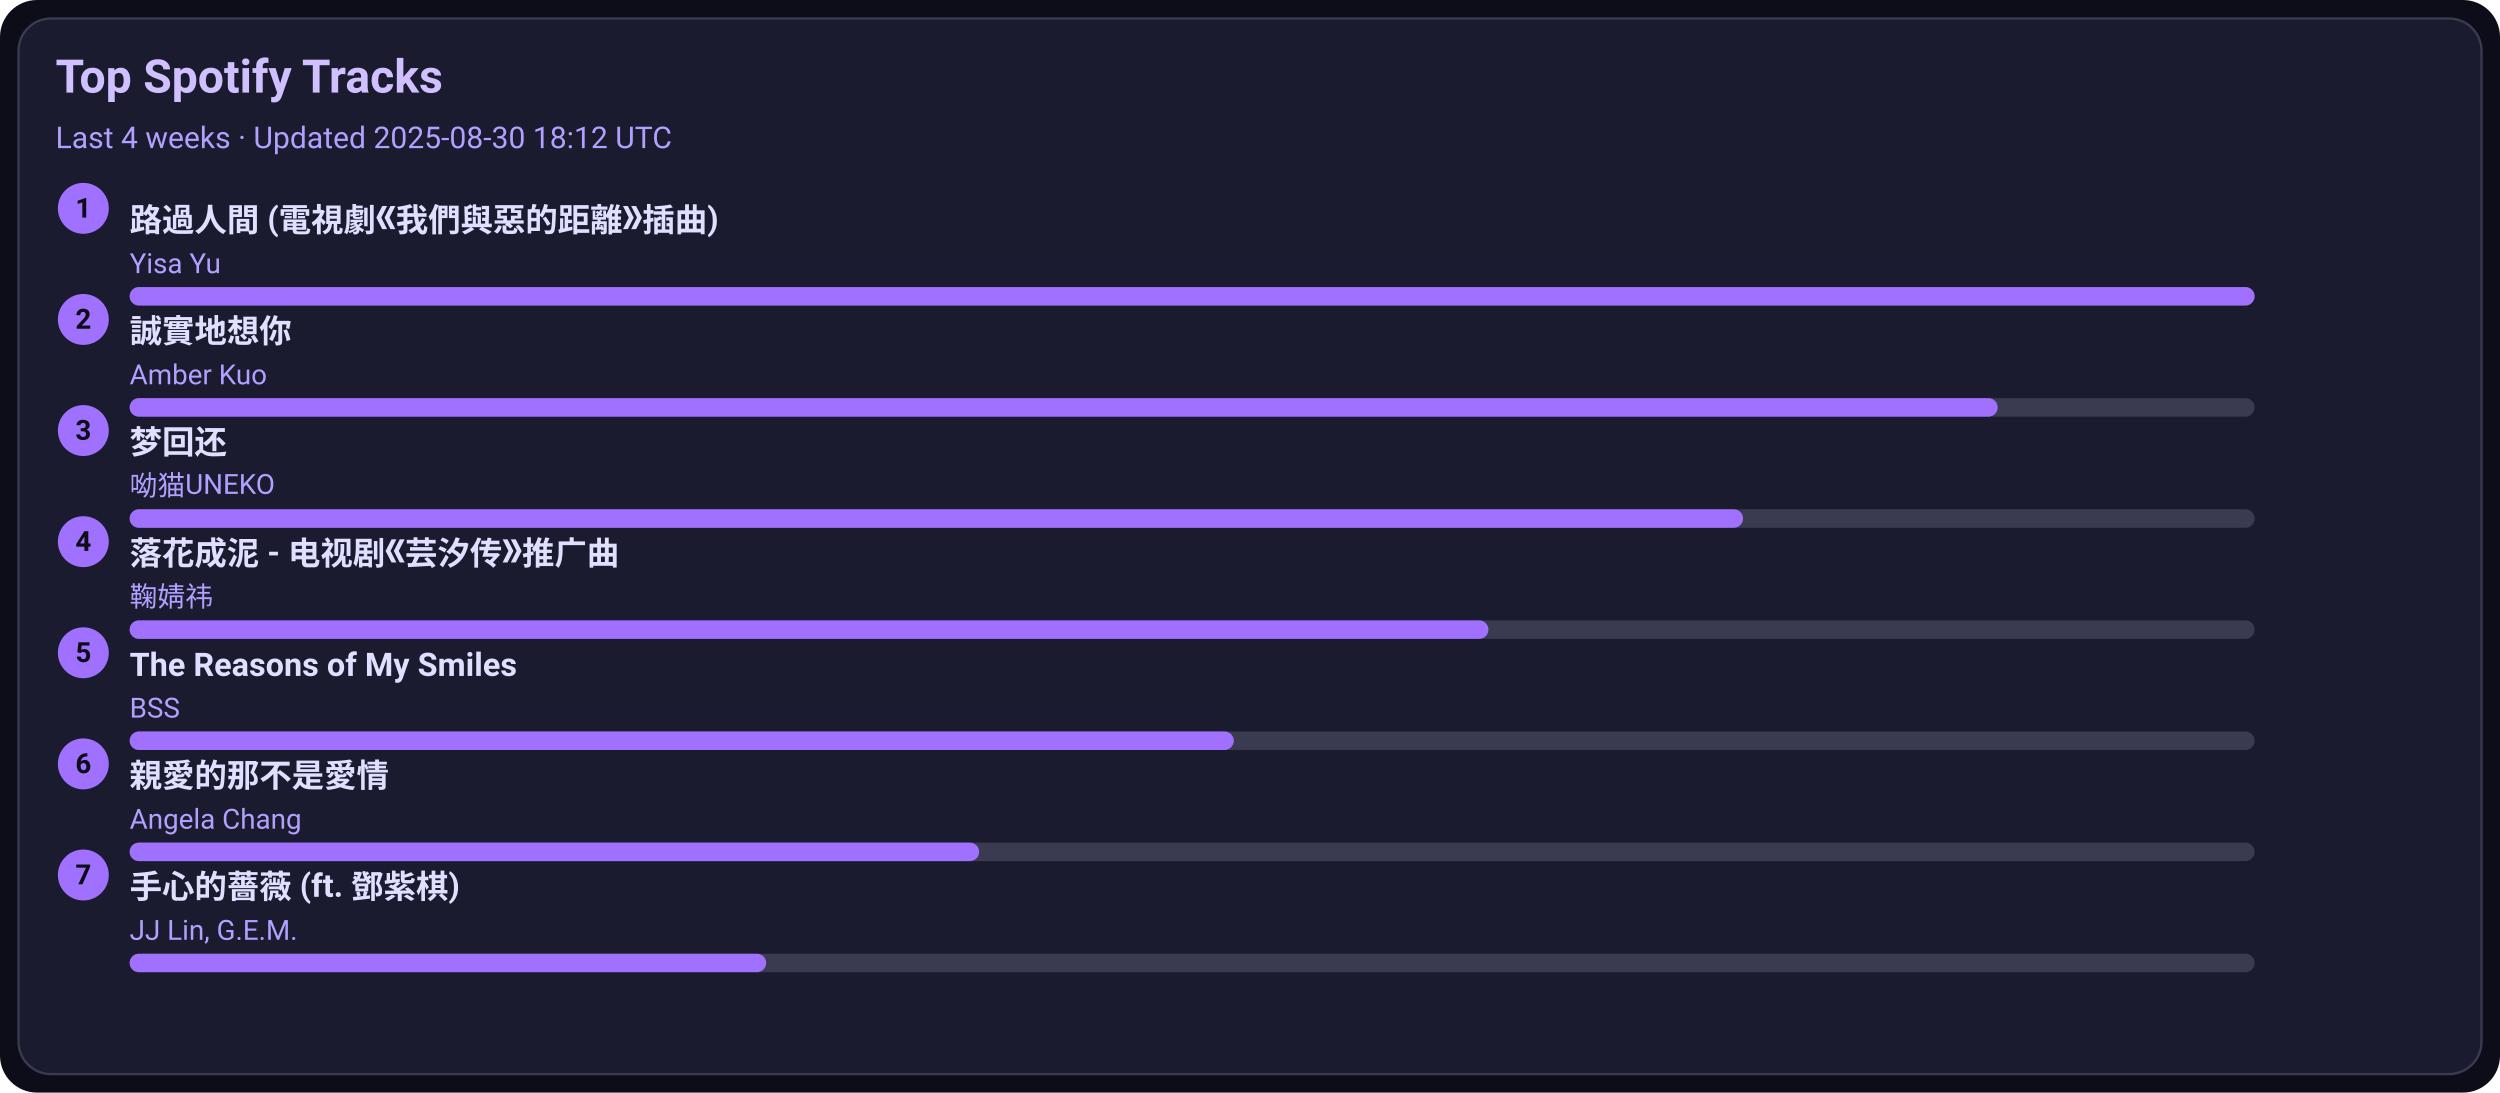
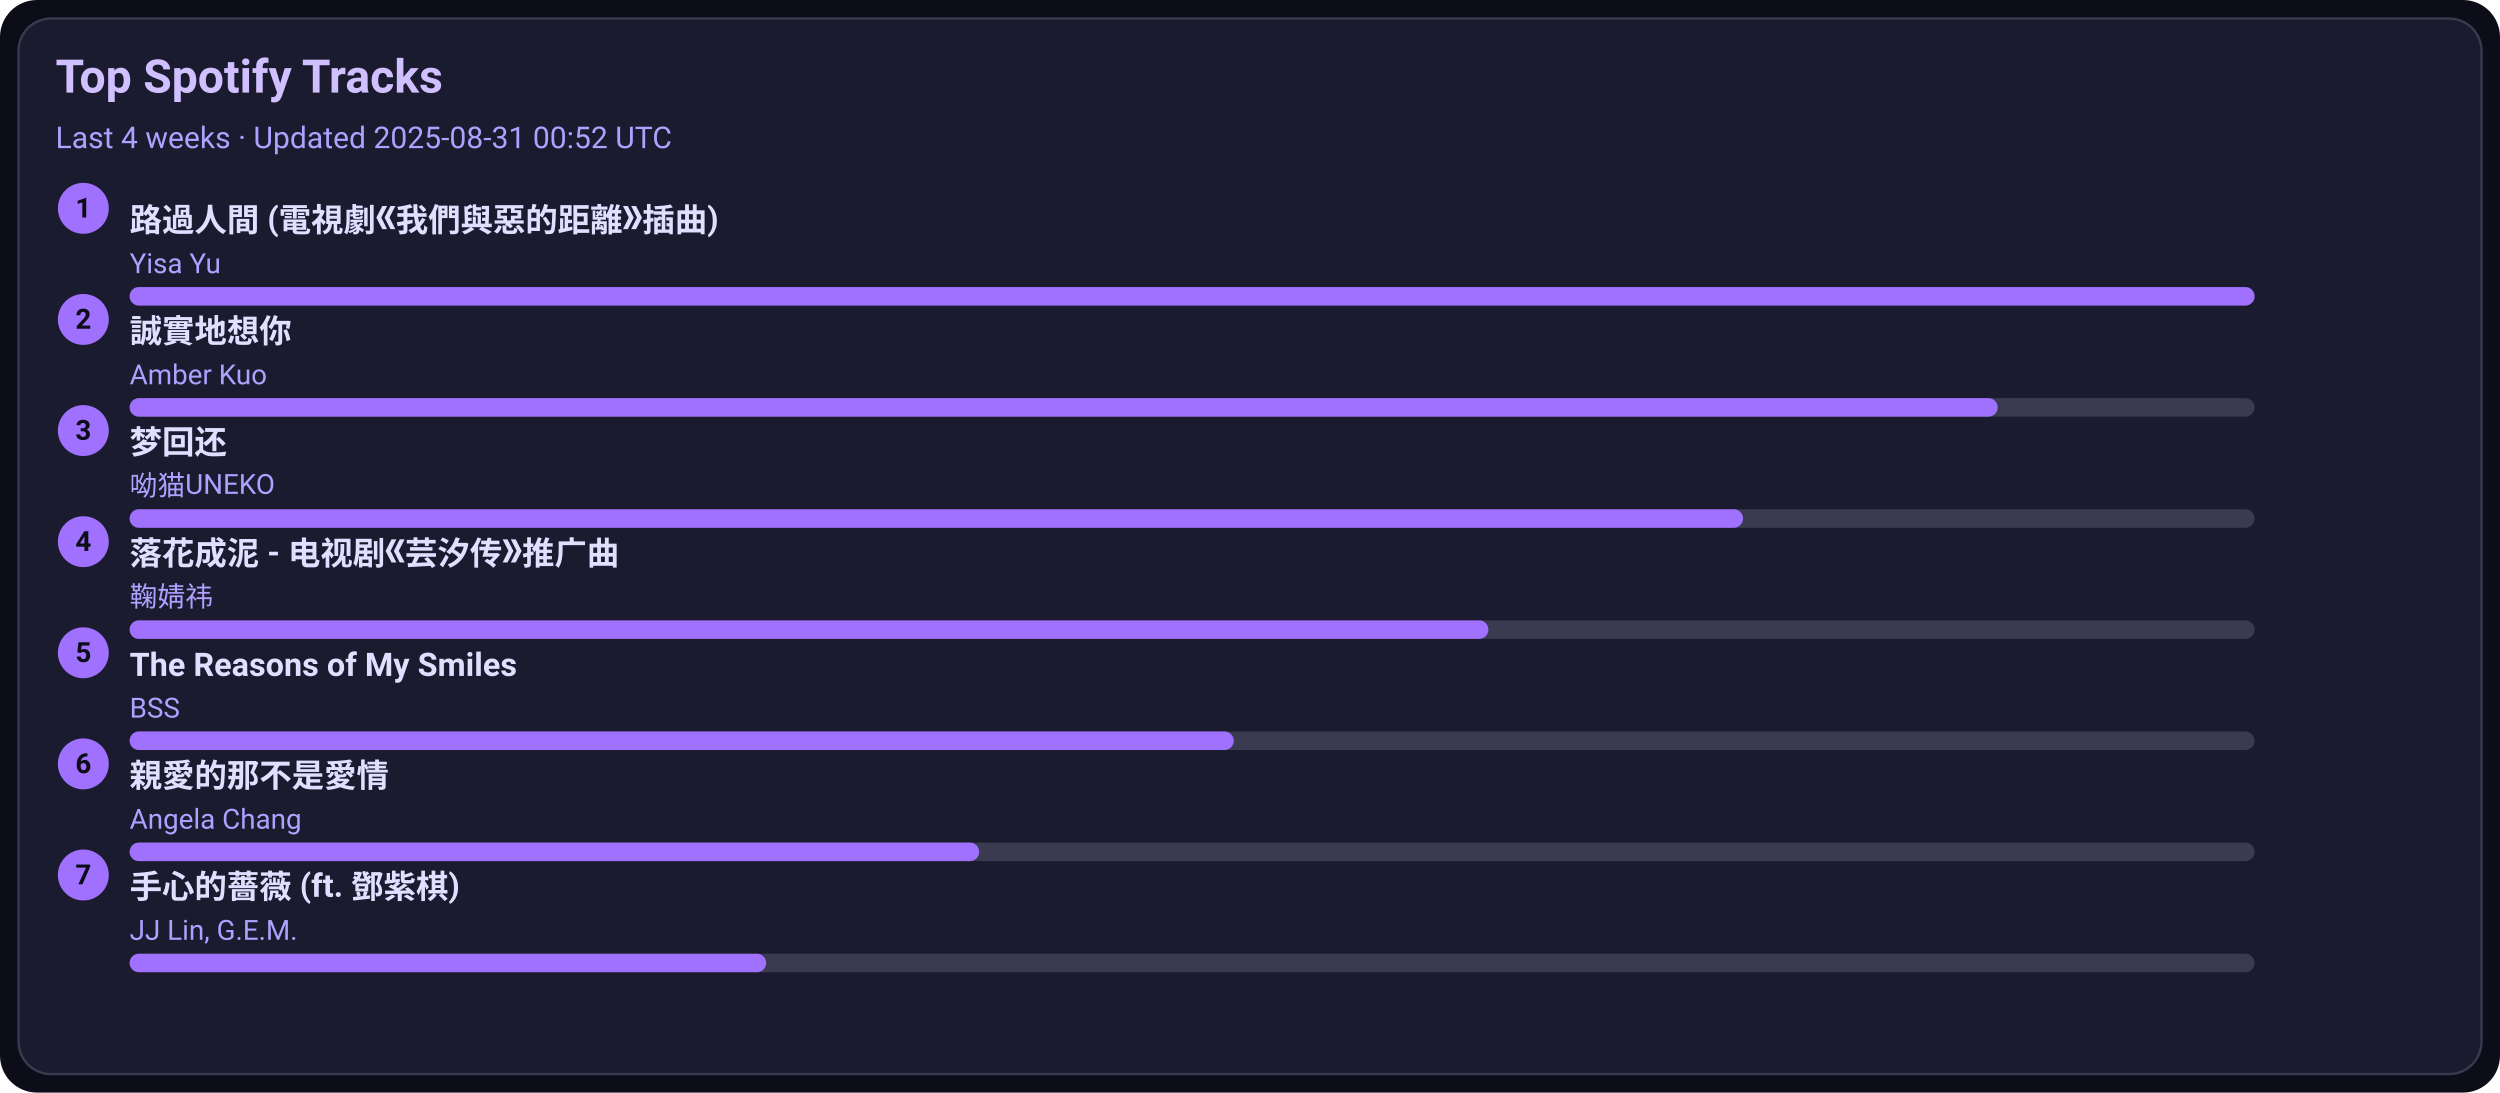
<svg xmlns="http://www.w3.org/2000/svg" width="1080" height="472" viewBox="0 0 1080 472">
  <style>text{font-family:-apple-system,BlinkMacSystemFont,Segoe UI,Roboto,Ubuntu,Helvetica Neue,Arial,Noto Sans,sans-serif}</style>
  <rect width="1080" height="472" rx="16" fill="#0d0d1a" />
  <rect x="8" y="8" width="1064" height="456" rx="14" fill="#1b1b2f" stroke="#3a3a50" />
  <text x="24" y="40" font-size="20" fill="#d0c0ff" font-weight="600">Top Spotify Tracks</text>
-   <text x="24" y="64" font-size="13" fill="#b0a0ff">Last 4 weeks · Updated 2025-08-30 18:12 UTC</text>
+   <text x="24" y="64" font-size="13" fill="#b0a0ff">Last 4 weeks · Updated 2025-08-31 00:52 UTC</text>
  <circle cx="36" cy="90" r="11" fill="#a070ff" />
  <text x="36" y="94" text-anchor="middle" font-size="12" fill="#0d0d1a" font-weight="700">1</text>
  <a href="https://open.spotify.com/track/1ZSleGniKMWNrWvK5cGALO" target="_blank" rel="noopener noreferrer">
    <text x="56" y="100" font-size="14" fill="#e0dfff" font-weight="600">路過人間 (電視劇《我們與惡的距離》插曲)</text>
  </a>
  <text x="56" y="118" font-size="12" fill="#b0a0ff">Yisa Yu</text>
  <rect x="56" y="124" width="918" height="8" rx="4" fill="#3a3a50" />
  <rect x="56" y="124" width="918" height="8" rx="4" fill="#a070ff" />
  <circle cx="36" cy="138" r="11" fill="#a070ff" />
  <text x="36" y="142" text-anchor="middle" font-size="12" fill="#0d0d1a" font-weight="700">2</text>
  <a href="https://open.spotify.com/track/1SPZzj8QzOwZoAGKXMGLGJ" target="_blank" rel="noopener noreferrer">
    <text x="56" y="148" font-size="14" fill="#e0dfff" font-weight="600">誠實地想你</text>
  </a>
  <text x="56" y="166" font-size="12" fill="#b0a0ff">Amber Kuo</text>
  <rect x="56" y="172" width="918" height="8" rx="4" fill="#3a3a50" />
  <rect x="56" y="172" width="807" height="8" rx="4" fill="#a070ff" />
  <circle cx="36" cy="186" r="11" fill="#a070ff" />
  <text x="36" y="190" text-anchor="middle" font-size="12" fill="#0d0d1a" font-weight="700">3</text>
  <a href="https://open.spotify.com/track/6jTK3YxlFysC8g0Ye9tbPK" target="_blank" rel="noopener noreferrer">
    <text x="56" y="196" font-size="14" fill="#e0dfff" font-weight="600">梦回还</text>
  </a>
  <text x="56" y="214" font-size="12" fill="#b0a0ff">呦猫UNEKO</text>
  <rect x="56" y="220" width="918" height="8" rx="4" fill="#3a3a50" />
  <rect x="56" y="220" width="697" height="8" rx="4" fill="#a070ff" />
  <circle cx="36" cy="234" r="11" fill="#a070ff" />
  <text x="36" y="238" text-anchor="middle" font-size="12" fill="#0d0d1a" font-weight="700">4</text>
  <a href="https://open.spotify.com/track/3kOZsJz3crGIWWHeoCNa0O" target="_blank" rel="noopener noreferrer">
    <text x="56" y="244" font-size="14" fill="#e0dfff" font-weight="600">落花成泥 - 电视剧《芸汐传》推广曲</text>
  </a>
  <text x="56" y="262" font-size="12" fill="#b0a0ff">鞠婧祎</text>
  <rect x="56" y="268" width="918" height="8" rx="4" fill="#3a3a50" />
  <rect x="56" y="268" width="587" height="8" rx="4" fill="#a070ff" />
  <circle cx="36" cy="282" r="11" fill="#a070ff" />
  <text x="36" y="286" text-anchor="middle" font-size="12" fill="#0d0d1a" font-weight="700">5</text>
  <a href="https://open.spotify.com/track/1amowbJ9HHFFSFdg2ubM7G" target="_blank" rel="noopener noreferrer">
    <text x="56" y="292" font-size="14" fill="#e0dfff" font-weight="600">The Reasons of My Smiles</text>
  </a>
  <text x="56" y="310" font-size="12" fill="#b0a0ff">BSS</text>
  <rect x="56" y="316" width="918" height="8" rx="4" fill="#3a3a50" />
  <rect x="56" y="316" width="477" height="8" rx="4" fill="#a070ff" />
  <circle cx="36" cy="330" r="11" fill="#a070ff" />
  <text x="36" y="334" text-anchor="middle" font-size="12" fill="#0d0d1a" font-weight="700">6</text>
  <a href="https://open.spotify.com/track/1MAv2SJPGVVDHyFlhflmYR" target="_blank" rel="noopener noreferrer">
    <text x="56" y="340" font-size="14" fill="#e0dfff" font-weight="600">親愛的那不是愛情</text>
  </a>
  <text x="56" y="358" font-size="12" fill="#b0a0ff">Angela Chang</text>
  <rect x="56" y="364" width="918" height="8" rx="4" fill="#3a3a50" />
  <rect x="56" y="364" width="367" height="8" rx="4" fill="#a070ff" />
  <circle cx="36" cy="378" r="11" fill="#a070ff" />
  <text x="36" y="382" text-anchor="middle" font-size="12" fill="#0d0d1a" font-weight="700">7</text>
  <a href="https://open.spotify.com/track/0w0u6SaUF3mtxMX0Dohnud" target="_blank" rel="noopener noreferrer">
    <text x="56" y="388" font-size="14" fill="#e0dfff" font-weight="600">手心的薔薇 (ft. 鄧紫棋)</text>
  </a>
  <text x="56" y="406" font-size="12" fill="#b0a0ff">JJ Lin, G.E.M.</text>
  <rect x="56" y="412" width="918" height="8" rx="4" fill="#3a3a50" />
  <rect x="56" y="412" width="275" height="8" rx="4" fill="#a070ff" />
</svg>
